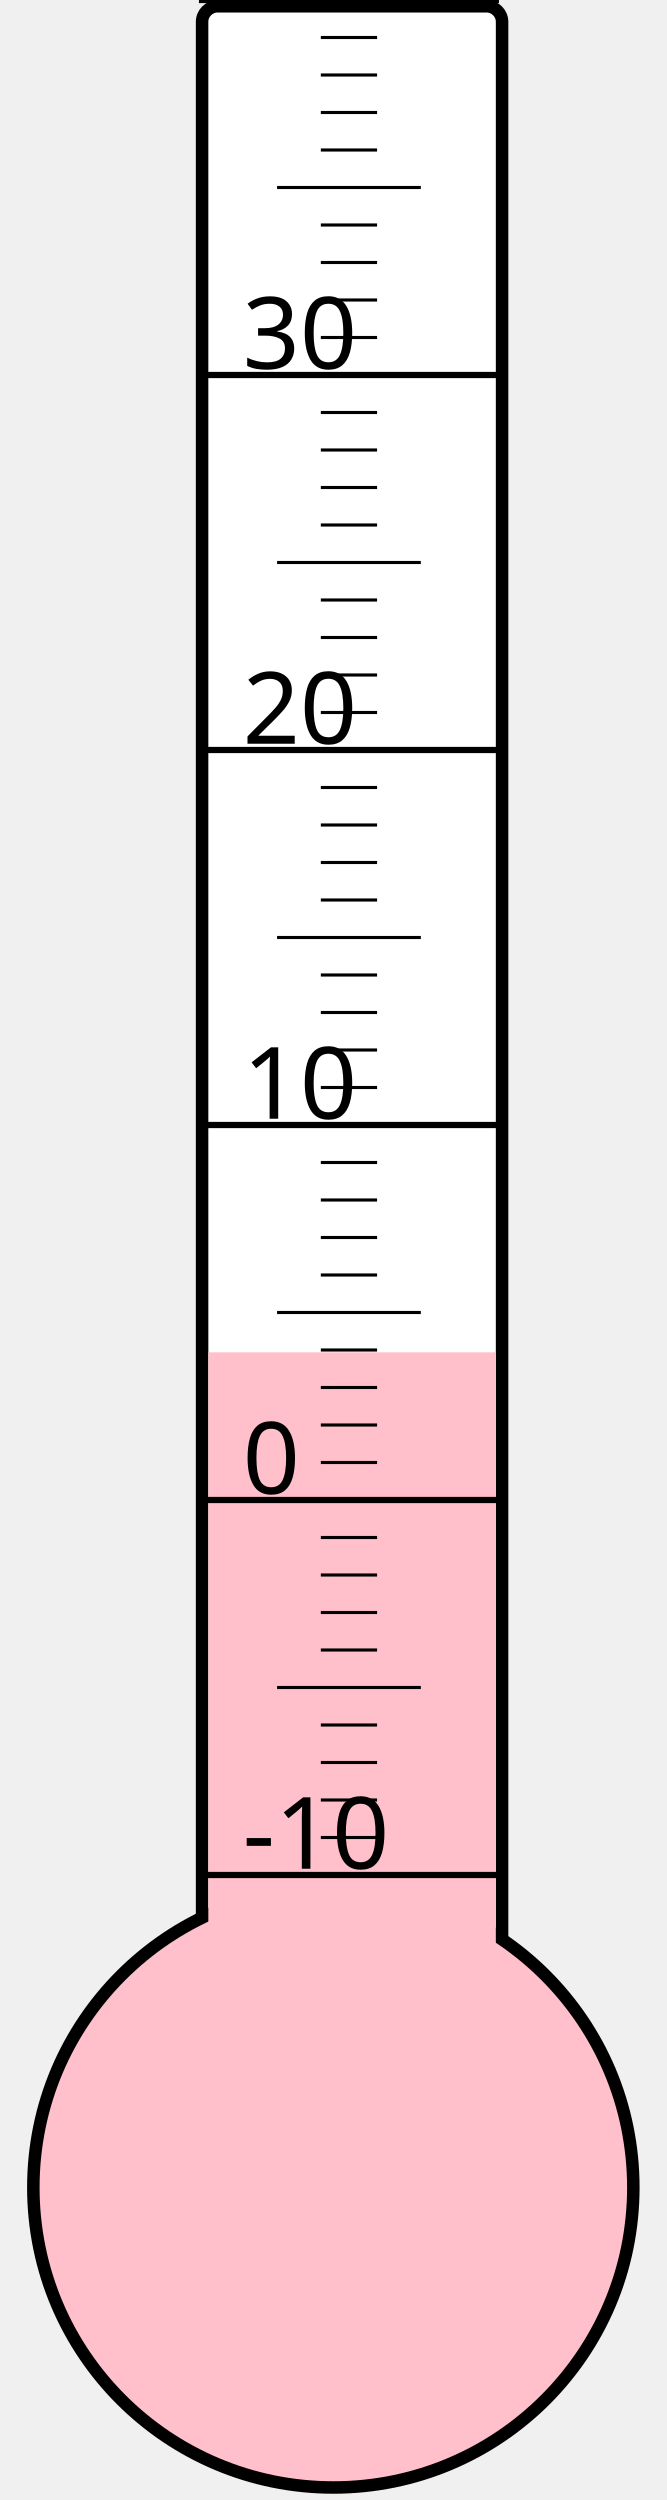
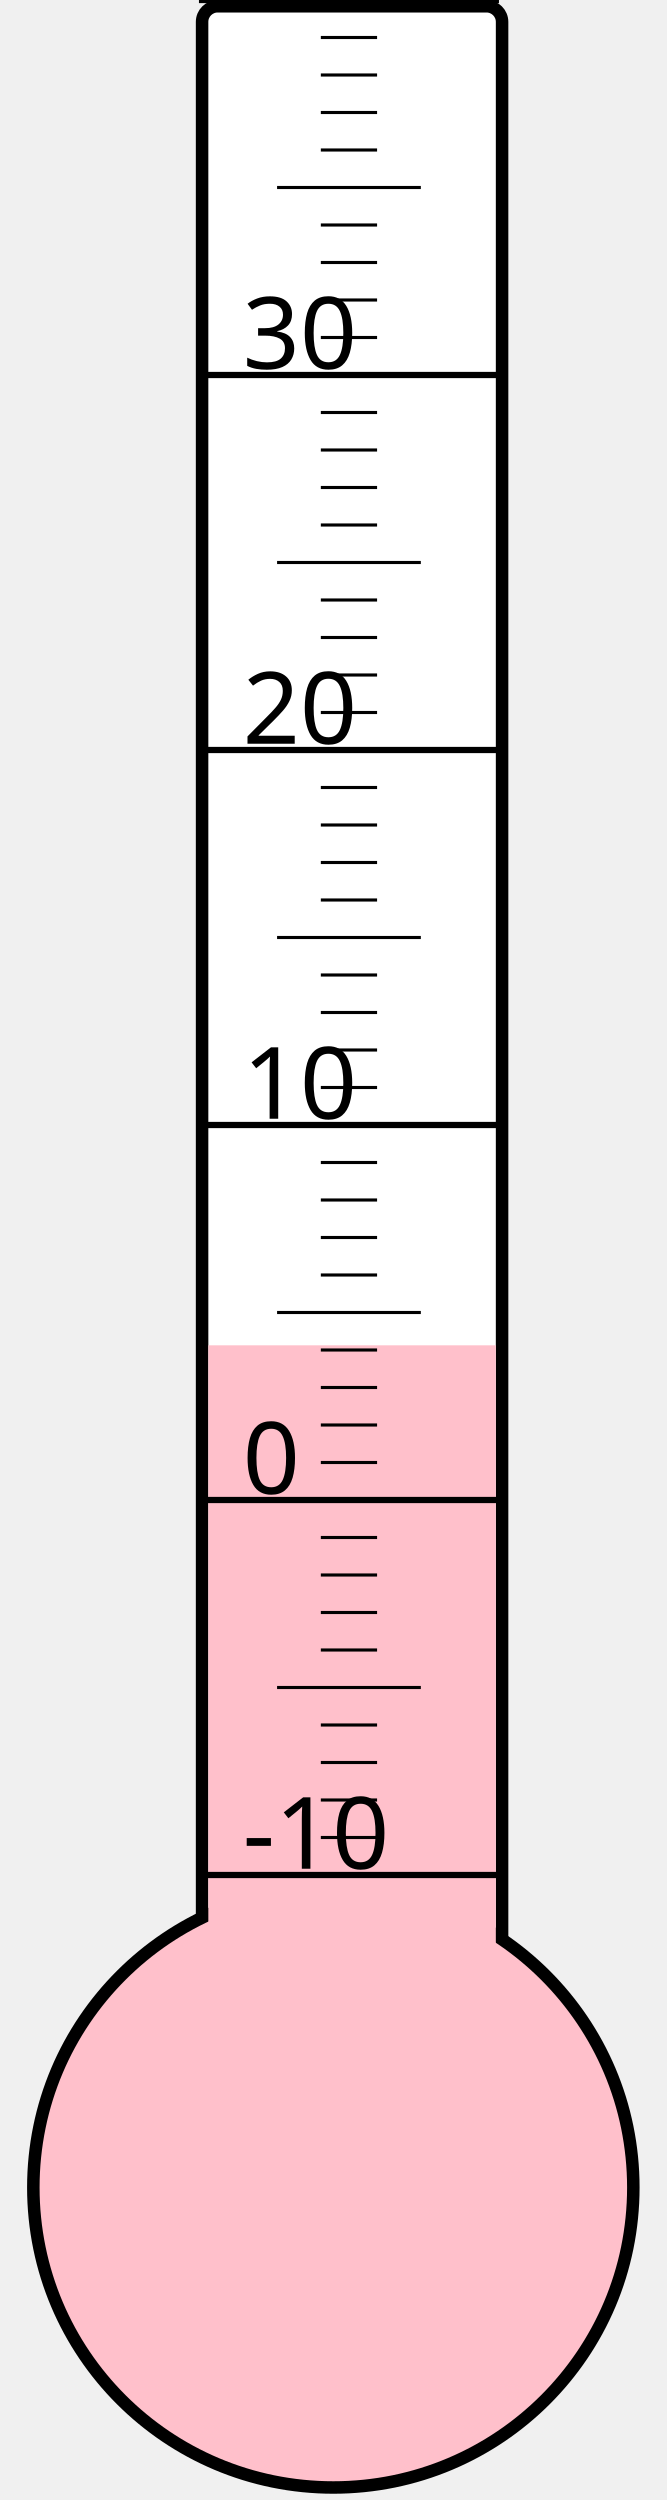
<svg xmlns="http://www.w3.org/2000/svg" width="40px" height="150px" viewBox="0 0 200 800">
  <rect width="200" height="800" x="0" y="0" style="fill: #ffffeb; fill-opacity: 0;" />
  <rect width="96" height="680" x="58" y="2" rx="5" ry="5" style="fill: white; fill-opacity: 1; stroke: black; stroke-width: 4;" />
  <circle cx="100" cy="700" r="96" style="fill: pink; stroke: black; stroke-width: 4;" />
-   <rect width="92" height="267.25" x="60" y="432.75" style="fill: pink; fill-opacity: 1; stroke-width: 0;" />
+   <rect width="92" height="269.5" x="60" y="430.5" style="fill: pink; fill-opacity: 1; stroke-width: 0;" />
  <text x="71" y="598" style="font-family: sans-serif; font-size: 24pt;">-10</text>
  <text x="71" y="478" style="font-family: sans-serif; font-size: 24pt;">0</text>
  <text x="71" y="358" style="font-family: sans-serif; font-size: 24pt;">10</text>
  <text x="71" y="238" style="font-family: sans-serif; font-size: 24pt;">20</text>
  <text x="71" y="118" style="font-family: sans-serif; font-size: 24pt;">30</text>
  <g style="stroke: black;">
    <line x1="57" y1="600" x2="153" y2="600" style="stroke-width: 2;" />
    <line x1="96" y1="588" x2="114" y2="588" style="stroke-width: 1;" />
    <line x1="96" y1="576" x2="114" y2="576" style="stroke-width: 1;" />
    <line x1="96" y1="564" x2="114" y2="564" style="stroke-width: 1;" />
    <line x1="96" y1="552" x2="114" y2="552" style="stroke-width: 1;" />
    <line x1="82" y1="540" x2="128" y2="540" style="stroke-width: 1;" />
    <line x1="96" y1="528" x2="114" y2="528" style="stroke-width: 1;" />
    <line x1="96" y1="516" x2="114" y2="516" style="stroke-width: 1;" />
    <line x1="96" y1="504" x2="114" y2="504" style="stroke-width: 1;" />
    <line x1="96" y1="492" x2="114" y2="492" style="stroke-width: 1;" />
    <line x1="57" y1="480" x2="153" y2="480" style="stroke-width: 2;" />
    <line x1="96" y1="468" x2="114" y2="468" style="stroke-width: 1;" />
    <line x1="96" y1="456" x2="114" y2="456" style="stroke-width: 1;" />
    <line x1="96" y1="444" x2="114" y2="444" style="stroke-width: 1;" />
    <line x1="96" y1="432" x2="114" y2="432" style="stroke-width: 1;" />
    <line x1="82" y1="420" x2="128" y2="420" style="stroke-width: 1;" />
    <line x1="96" y1="408" x2="114" y2="408" style="stroke-width: 1;" />
    <line x1="96" y1="396" x2="114" y2="396" style="stroke-width: 1;" />
    <line x1="96" y1="384" x2="114" y2="384" style="stroke-width: 1;" />
    <line x1="96" y1="372" x2="114" y2="372" style="stroke-width: 1;" />
    <line x1="57" y1="360" x2="153" y2="360" style="stroke-width: 2;" />
    <line x1="96" y1="348" x2="114" y2="348" style="stroke-width: 1;" />
    <line x1="96" y1="336" x2="114" y2="336" style="stroke-width: 1;" />
    <line x1="96" y1="324" x2="114" y2="324" style="stroke-width: 1;" />
    <line x1="96" y1="312" x2="114" y2="312" style="stroke-width: 1;" />
    <line x1="82" y1="300" x2="128" y2="300" style="stroke-width: 1;" />
    <line x1="96" y1="288" x2="114" y2="288" style="stroke-width: 1;" />
    <line x1="96" y1="276" x2="114" y2="276" style="stroke-width: 1;" />
    <line x1="96" y1="264" x2="114" y2="264" style="stroke-width: 1;" />
    <line x1="96" y1="252" x2="114" y2="252" style="stroke-width: 1;" />
    <line x1="57" y1="240" x2="153" y2="240" style="stroke-width: 2;" />
    <line x1="96" y1="228" x2="114" y2="228" style="stroke-width: 1;" />
    <line x1="96" y1="216" x2="114" y2="216" style="stroke-width: 1;" />
    <line x1="96" y1="204" x2="114" y2="204" style="stroke-width: 1;" />
    <line x1="96" y1="192" x2="114" y2="192" style="stroke-width: 1;" />
    <line x1="82" y1="180" x2="128" y2="180" style="stroke-width: 1;" />
    <line x1="96" y1="168" x2="114" y2="168" style="stroke-width: 1;" />
    <line x1="96" y1="156" x2="114" y2="156" style="stroke-width: 1;" />
    <line x1="96" y1="144" x2="114" y2="144" style="stroke-width: 1;" />
    <line x1="96" y1="132" x2="114" y2="132" style="stroke-width: 1;" />
    <line x1="57" y1="120" x2="153" y2="120" style="stroke-width: 2;" />
    <line x1="96" y1="108" x2="114" y2="108" style="stroke-width: 1;" />
    <line x1="96" y1="96" x2="114" y2="96" style="stroke-width: 1;" />
    <line x1="96" y1="84" x2="114" y2="84" style="stroke-width: 1;" />
    <line x1="96" y1="72" x2="114" y2="72" style="stroke-width: 1;" />
    <line x1="82" y1="60" x2="128" y2="60" style="stroke-width: 1;" />
    <line x1="96" y1="48" x2="114" y2="48" style="stroke-width: 1;" />
    <line x1="96" y1="36" x2="114" y2="36" style="stroke-width: 1;" />
    <line x1="96" y1="24" x2="114" y2="24" style="stroke-width: 1;" />
    <line x1="96" y1="12" x2="114" y2="12" style="stroke-width: 1;" />
    <line x1="57" y1="0" x2="153" y2="0" style="stroke-width: 2;" />
  </g>
</svg>
